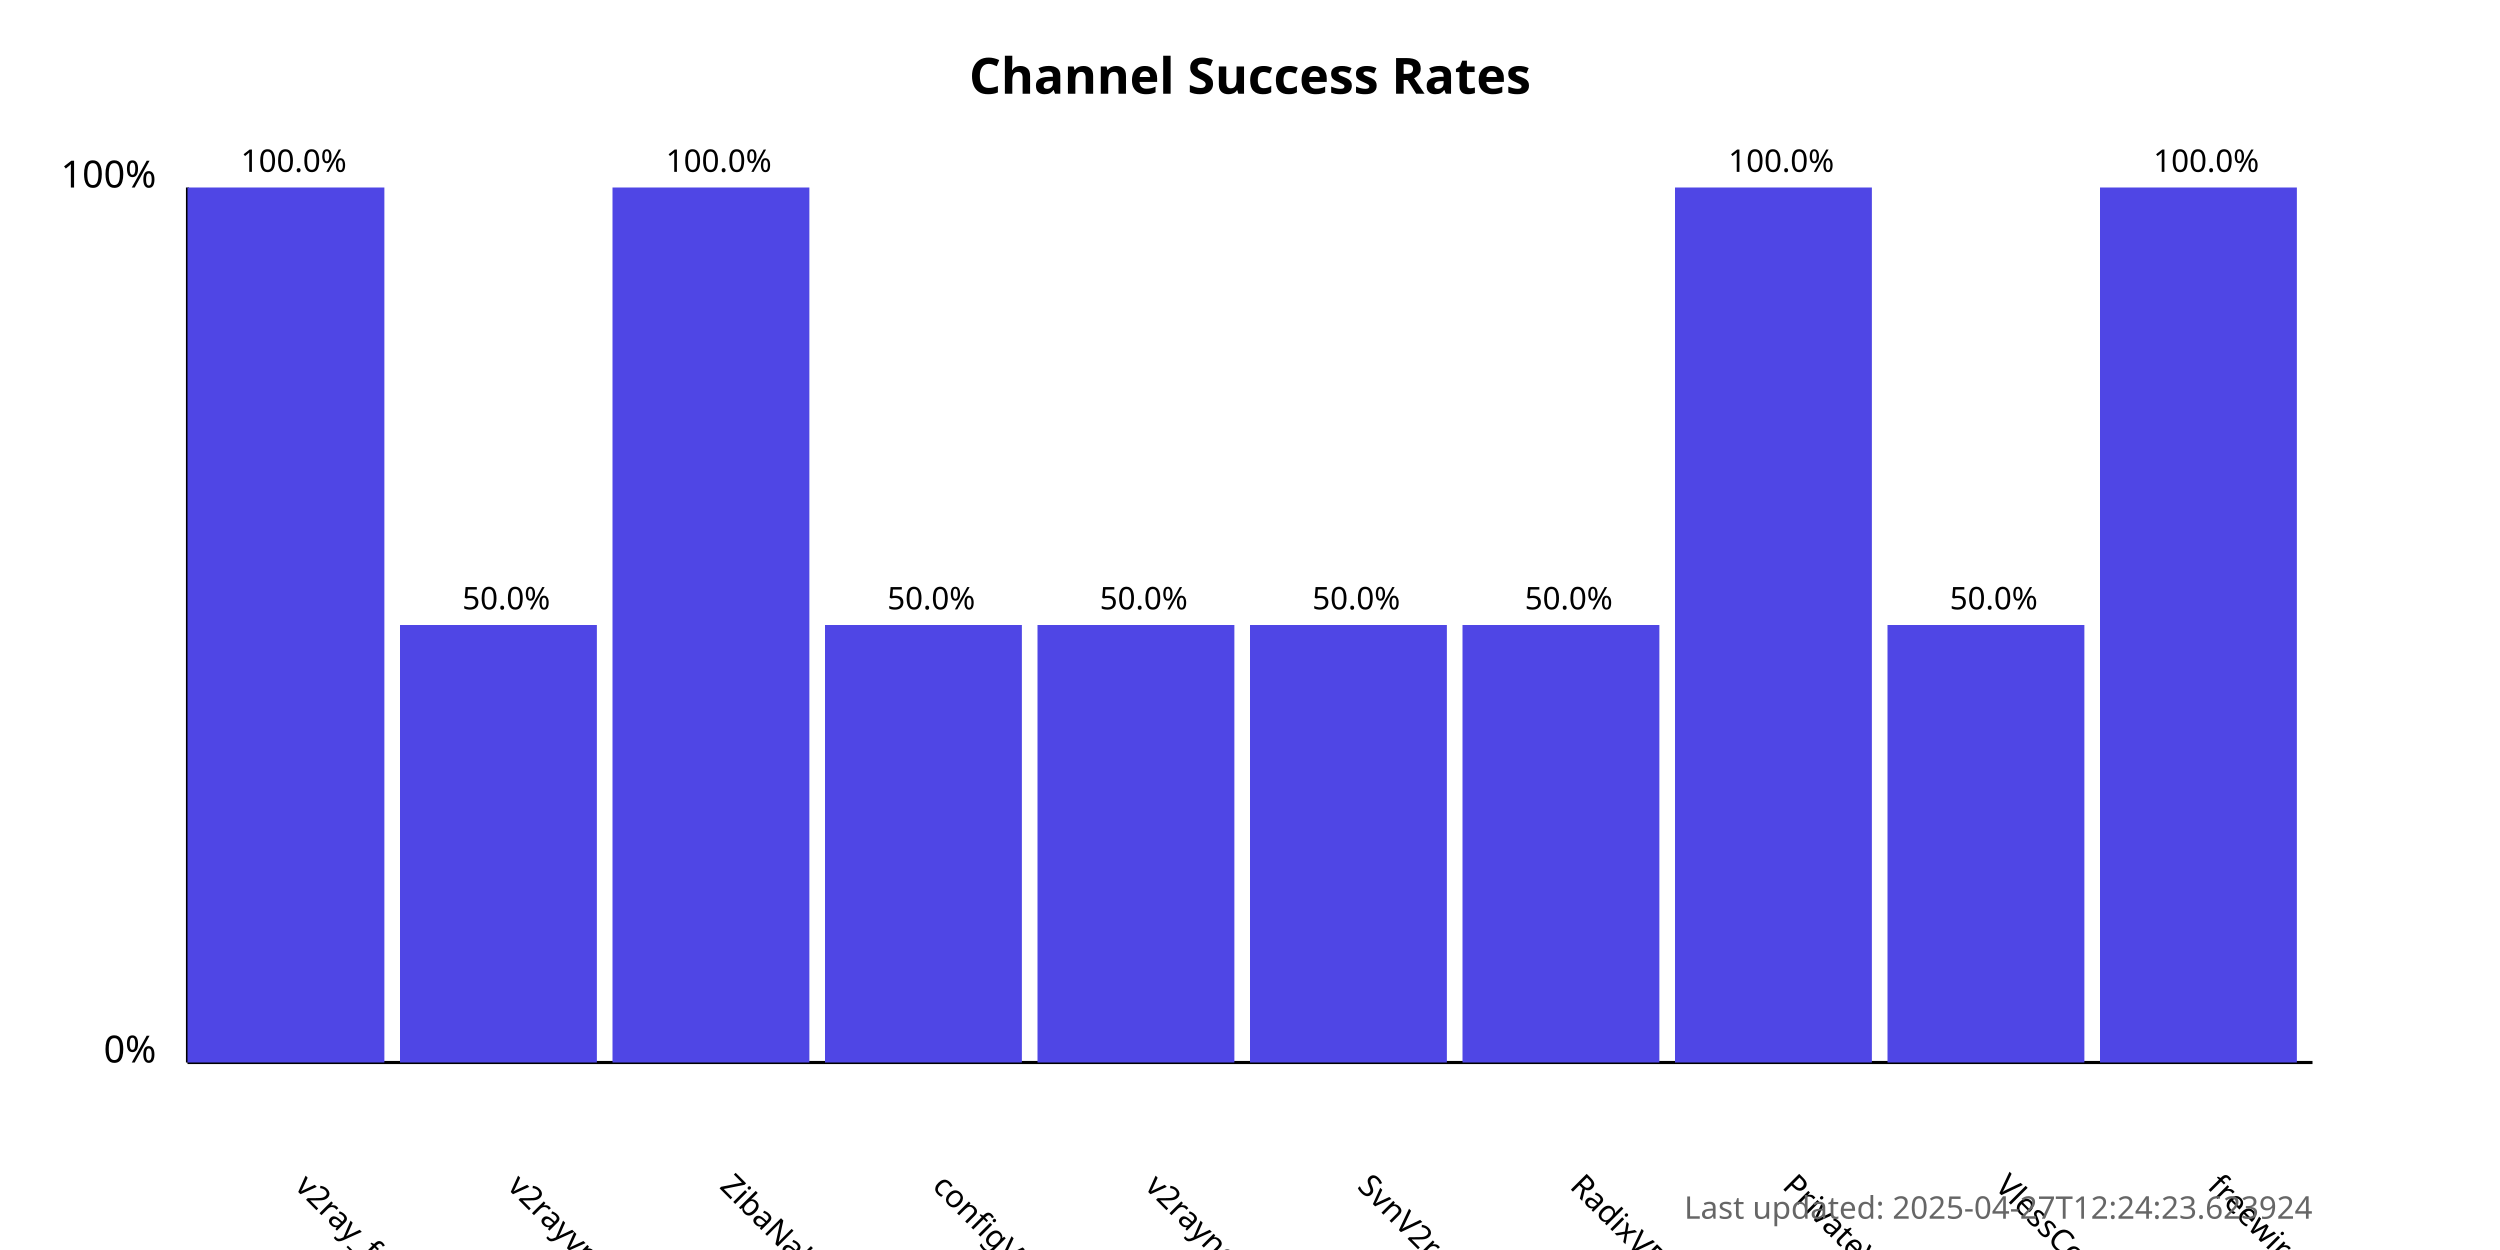
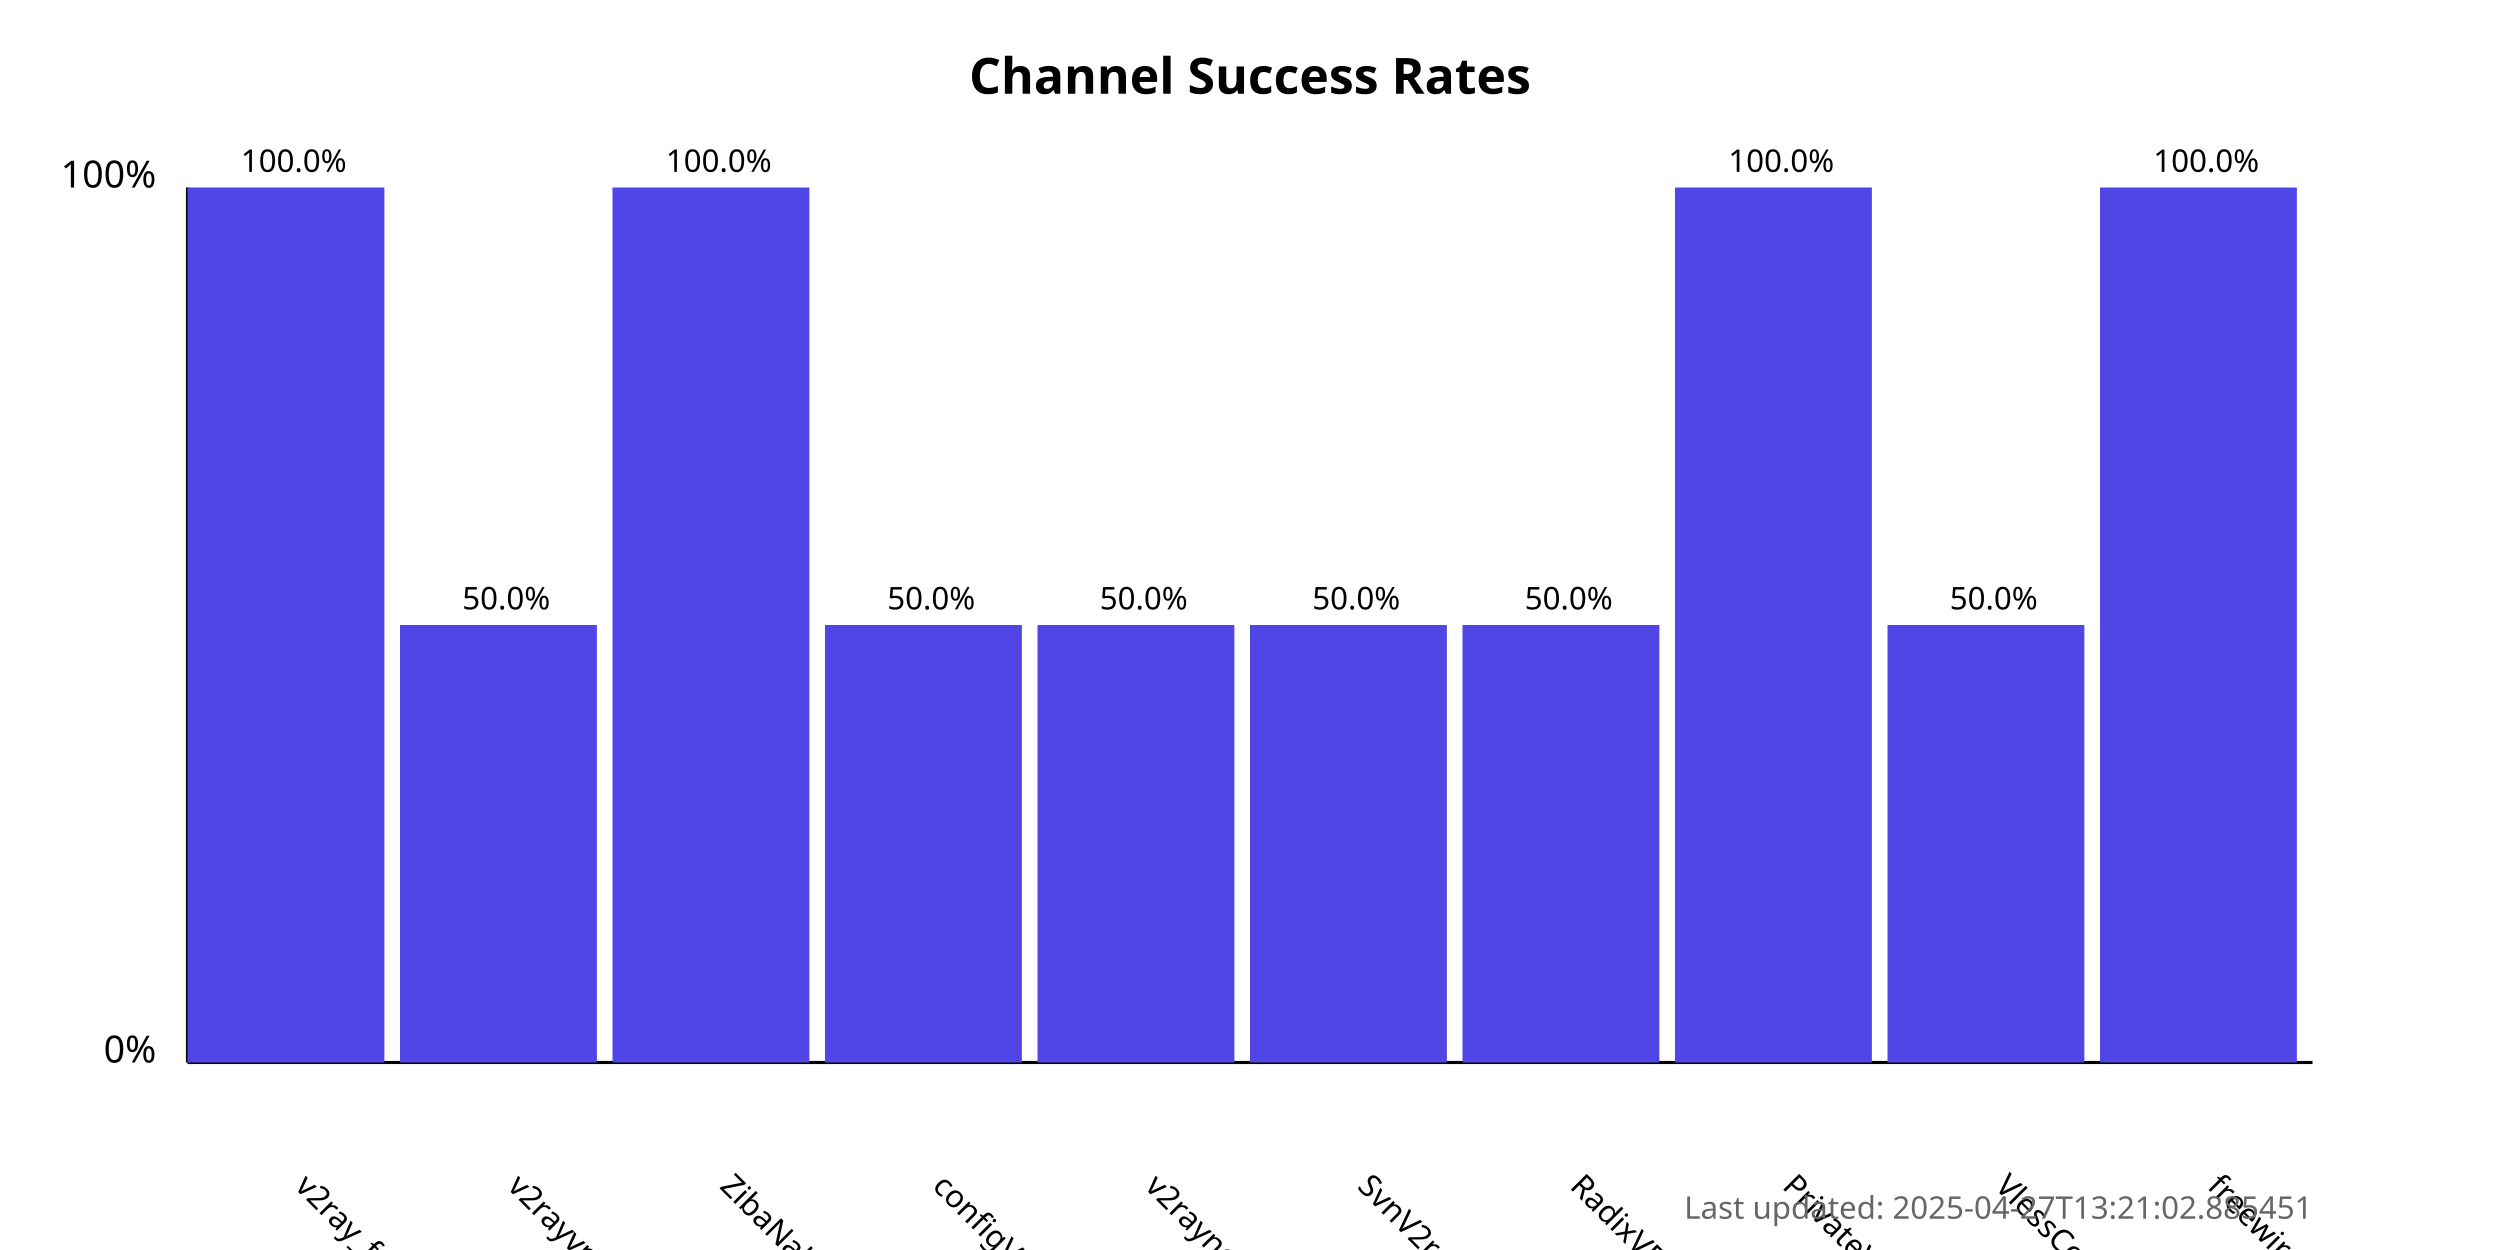
<svg xmlns="http://www.w3.org/2000/svg" width="800" height="400">
  <style>
            .chart-title { font: bold 16px sans-serif; }
            .axis-label { font: 12px sans-serif; }
            .tick-label { font: 10px sans-serif; }
            .bar { fill: #4f46e5; }
            .bar:hover { fill: #6366f1; }
            .timestamp { font: 10px sans-serif; fill: #666; }
        </style>
  <text x="400.0" y="30" text-anchor="middle" class="chart-title">
            Channel Success Rates
        </text>
  <line x1="60" y1="340" x2="60" y2="60" stroke="black" stroke-width="1" />
  <line x1="60" y1="340" x2="740" y2="340" stroke="black" stroke-width="1" />
  <text x="50" y="340" text-anchor="end" class="axis-label">0%</text>
  <text x="50" y="60" text-anchor="end" class="axis-label">100%</text>
  <g>
    <rect x="60" y="60.0" width="63.0" height="280.0" class="bar" />
    <text x="94.0" y="380" transform="rotate(45, 94.0, 380)" text-anchor="start" class="tick-label">
                v2ray_free_conf
            </text>
    <text x="94.0" y="55.0" text-anchor="middle" class="tick-label">
                100.0%
            </text>
  </g>
  <g>
    <rect x="128.0" y="200.0" width="63.0" height="140.0" class="bar" />
    <text x="162.0" y="380" transform="rotate(45, 162.0, 380)" text-anchor="start" class="tick-label">
                v2rayvpno
            </text>
    <text x="162.0" y="195.0" text-anchor="middle" class="tick-label">
                50.0%
            </text>
  </g>
  <g>
    <rect x="196.0" y="60.0" width="63.0" height="280.0" class="bar" />
    <text x="230.0" y="380" transform="rotate(45, 230.0, 380)" text-anchor="start" class="tick-label">
                ZibaNabz
            </text>
    <text x="230.0" y="55.0" text-anchor="middle" class="tick-label">
                100.0%
            </text>
  </g>
  <g>
    <rect x="264.0" y="200.0" width="63.0" height="140.0" class="bar" />
    <text x="298.0" y="380" transform="rotate(45, 298.0, 380)" text-anchor="start" class="tick-label">
                configV2rayForFree
            </text>
    <text x="298.0" y="195.0" text-anchor="middle" class="tick-label">
                50.0%
            </text>
  </g>
  <g>
    <rect x="332.0" y="200.0" width="63.0" height="140.0" class="bar" />
    <text x="366.0" y="380" transform="rotate(45, 366.0, 380)" text-anchor="start" class="tick-label">
                v2rayngvpn
            </text>
    <text x="366.0" y="195.0" text-anchor="middle" class="tick-label">
                50.0%
            </text>
  </g>
  <g>
    <rect x="400.0" y="200.0" width="63.0" height="140.0" class="bar" />
    <text x="434.0" y="380" transform="rotate(45, 434.0, 380)" text-anchor="start" class="tick-label">
                SvnV2ray
            </text>
    <text x="434.0" y="195.0" text-anchor="middle" class="tick-label">
                50.0%
            </text>
  </g>
  <g>
    <rect x="468.0" y="200.0" width="63.0" height="140.0" class="bar" />
    <text x="502.0" y="380" transform="rotate(45, 502.0, 380)" text-anchor="start" class="tick-label">
                RadixVPN
            </text>
    <text x="502.0" y="195.0" text-anchor="middle" class="tick-label">
                50.0%
            </text>
  </g>
  <g>
    <rect x="536.0" y="60.0" width="63.0" height="280.0" class="bar" />
    <text x="570.0" y="380" transform="rotate(45, 570.0, 380)" text-anchor="start" class="tick-label">
                PrivateVPNs
            </text>
    <text x="570.0" y="55.0" text-anchor="middle" class="tick-label">
                100.0%
            </text>
  </g>
  <g>
    <rect x="604.0" y="200.0" width="63.0" height="140.0" class="bar" />
    <text x="638.0" y="380" transform="rotate(45, 638.0, 380)" text-anchor="start" class="tick-label">
                VlessConfig
            </text>
    <text x="638.0" y="195.0" text-anchor="middle" class="tick-label">
                50.0%
            </text>
  </g>
  <g>
    <rect x="672.0" y="60.0" width="63.0" height="280.0" class="bar" />
    <text x="706.0" y="380" transform="rotate(45, 706.0, 380)" text-anchor="start" class="tick-label">
                freewireguard
            </text>
    <text x="706.0" y="55.0" text-anchor="middle" class="tick-label">
                100.0%
            </text>
  </g>
  <text x="740" y="390" text-anchor="end" class="timestamp">
-             Last updated: 2025-04-27T12:24:23.623924
+             Last updated: 2025-04-27T13:21:02.885451
        </text>
</svg>
